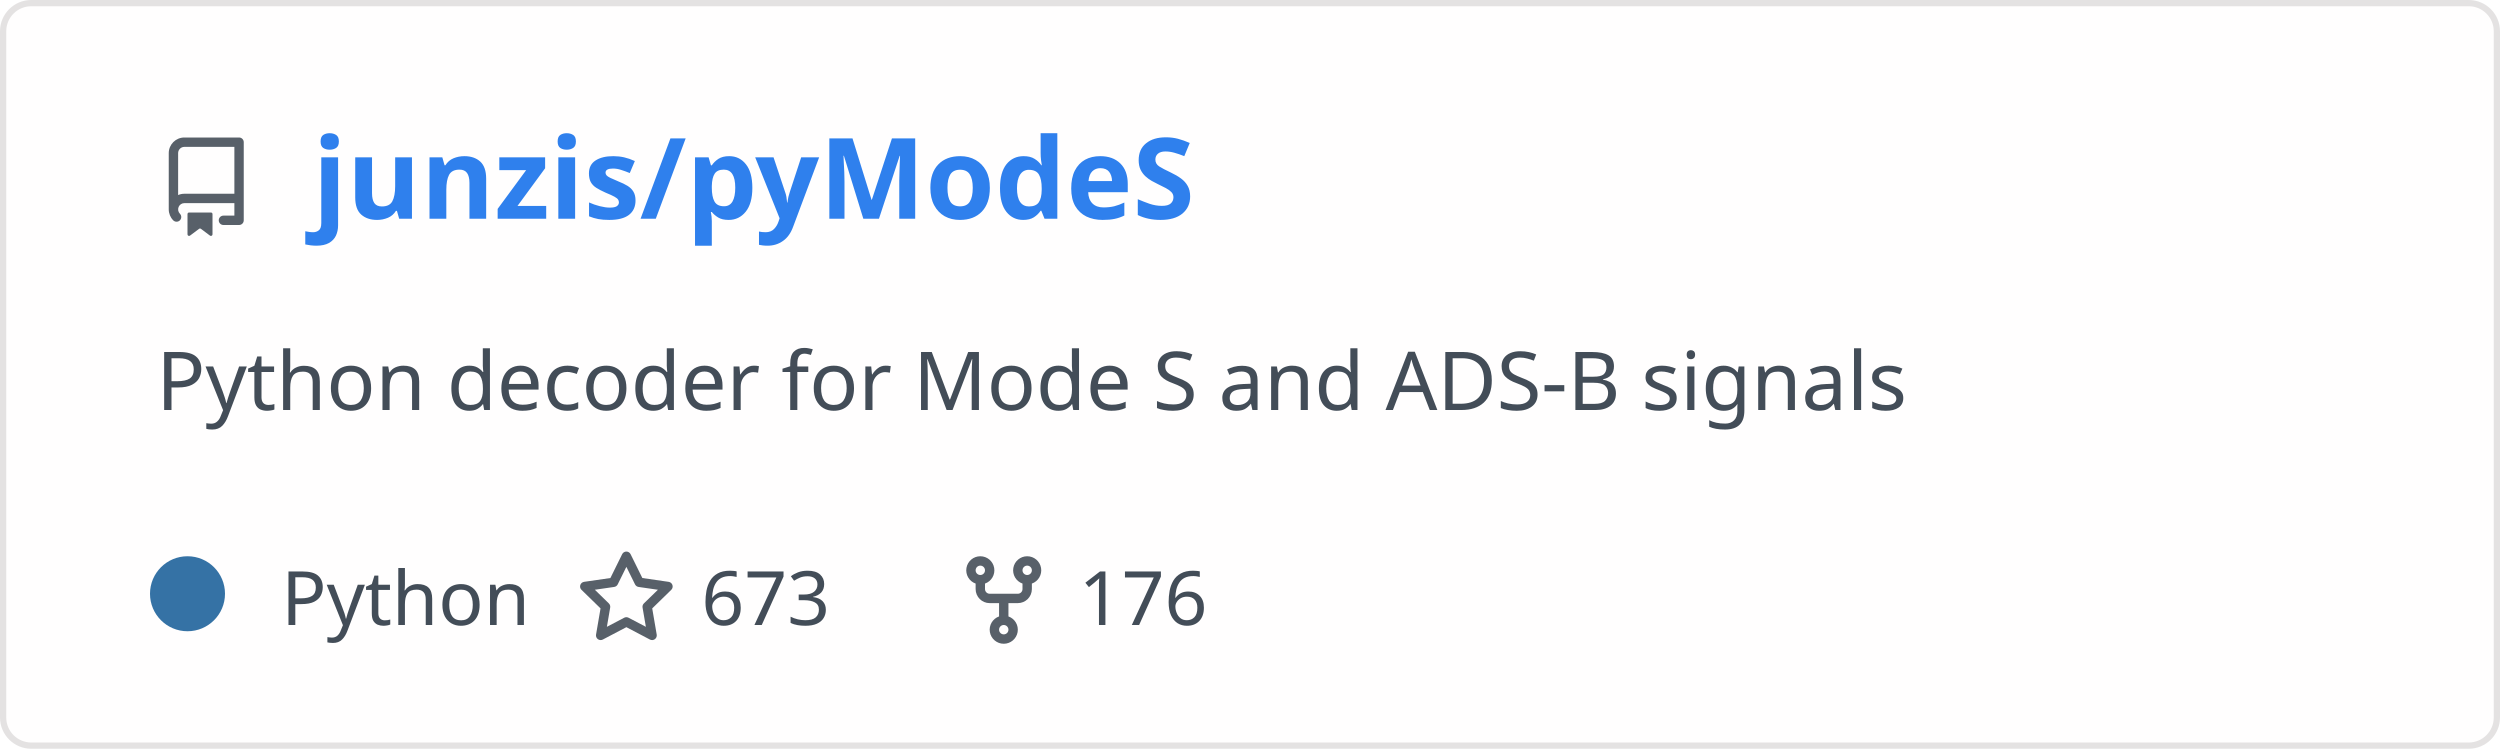
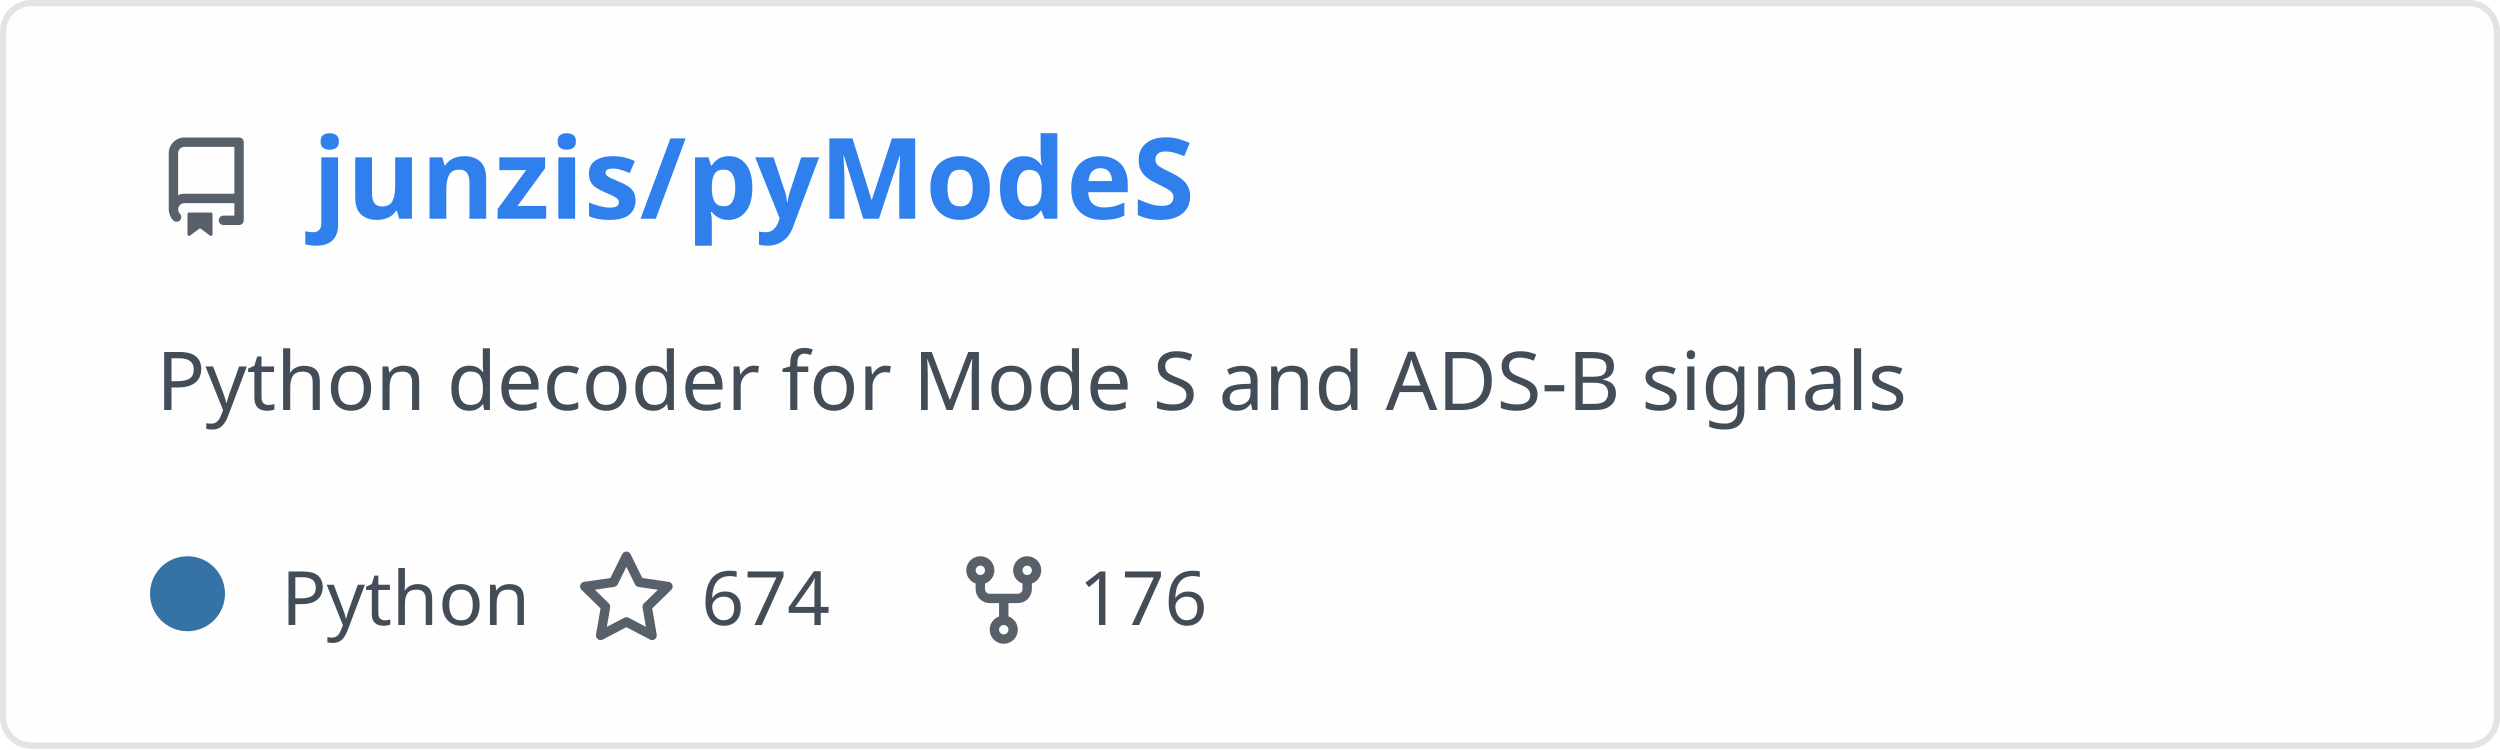
<svg xmlns="http://www.w3.org/2000/svg" width="400" height="120" viewBox="0 0 400 120" fill="none" role="img" aria-labelledby="descId">
  <style>
          .header {
            font: 600 18px 'Segoe UI', Ubuntu, Sans-Serif;
            fill: #2f80ed;
            animation: fadeInAnimation 0.8s ease-in-out forwards;
          }
          @supports(-moz-appearance: auto) {
            /* Selector detects Firefox */
            .header { font-size: 15.5px; }
          }
          
    .description {
      font: 400 13px 'Segoe UI', Ubuntu, Sans-Serif;fill: #434d58;
      
    }
    .gray { font: 400 12px 'Segoe UI', Ubuntu, Sans-Serif; fill: #434d58 }
    .badge { font: 600 11px 'Segoe UI', Ubuntu, Sans-Serif; }
    .badge rect { opacity: 0.2; stroke: #434d58 }
    .badge text { fill: #434d58 }

    .stat { font: 400 12px 'Segoe UI', Ubuntu, Sans-Serif; fill: #434d58 }
    .stagger {
      opacity: 0;
      animation: fadeInAnimation 0.3s ease-in-out forwards;
    }
    .not_bold { font-weight: 400 }
    .bold { font-weight: 700 }
    .icon {
      fill: #586069;
      display: block;
    }
  
          

          
      /* Animations */
      @keyframes scaleInAnimation {
        from {
          transform: translate(-5px, 5px) scale(0);
        }
        to {
          transform: translate(-5px, 5px) scale(1);
        }
      }
      @keyframes fadeInAnimation {
        from {
          opacity: 0;
        }
        to {
          opacity: 1;
        }
      }
    
          * { animation-duration: 0s !important; animation-delay: 0s !important; }
        </style>
  <defs>
          
          
        </defs>
  <rect data-testid="card-bg" class="card-bg" x="0.5" y="0.5" rx="4.5" height="99%" stroke="#e4e2e2" width="399" fill="#fffefe" stroke-opacity="1" />
  <g data-testid="card-title" transform="translate(25, 35)">
    <g transform="translate(0, 0)">
      <svg class="icon" x="0" y="-13" viewBox="0 0 16 16" version="1.1" width="16" height="16">
        <path fill-rule="evenodd" d="M2 2.5A2.5 2.5 0 014.5 0h8.75a.75.75 0 01.75.75v12.5a.75.75 0 01-.75.75h-2.5a.75.75 0 110-1.5h1.75v-2h-8a1 1 0 00-.714 1.7.75.75 0 01-1.072 1.05A2.495 2.495 0 012 11.5v-9zm10.5-1V9h-8c-.356 0-.694.074-1 .208V2.5a1 1 0 011-1h8zM5 12.25v3.25a.25.25 0 00.4.2l1.45-1.087a.25.25 0 01.3 0L8.6 15.7a.25.25 0 00.4-.2v-3.25a.25.25 0 00-.25-.25h-3.5a.25.25 0 00-.25.25z" />
      </svg>
    </g>
    <g transform="translate(25, 0)">
      <text x="0" y="0" class="header" data-testid="header">junzis/pyModeS</text>
    </g>
  </g>
  <g data-testid="main-card-body" transform="translate(0, 55)">
    <text class="description" x="25" y="-5">
      <tspan dy="1.2em" x="25">Python decoder for Mode S and ADS-B signals</tspan>
    </text>
    <g transform="translate(30, 45)">
      <g transform="translate(0, 0)">
        <g data-testid="primary-lang">
          <circle data-testid="lang-color" cx="0" cy="-5" r="6" fill="#3572A5" />
          <text data-testid="lang-name" class="gray" x="15">Python</text>
        </g>
      </g>
      <g transform="translate(62.22, 0)">
        <g transform="translate(0, 0)">
          <svg class="icon" y="-12" viewBox="0 0 16 16" version="1.1" width="16" height="16">
            <path fill-rule="evenodd" d="M8 .25a.75.75 0 01.673.418l1.882 3.815 4.21.612a.75.75 0 01.416 1.279l-3.046 2.97.719 4.192a.75.75 0 01-1.088.791L8 12.347l-3.766 1.98a.75.75 0 01-1.088-.79l.72-4.194L.818 6.374a.75.75 0 01.416-1.28l4.21-.611L7.327.668A.75.75 0 018 .25zm0 2.445L6.615 5.5a.75.75 0 01-.564.41l-3.097.45 2.24 2.184a.75.75 0 01.216.664l-.528 3.084 2.769-1.456a.75.75 0 01.698 0l2.77 1.456-.53-3.084a.75.75 0 01.216-.664l2.24-2.183-3.096-.45a.75.75 0 01-.564-.41L8 2.694v.001z" />
          </svg>
        </g>
        <g transform="translate(20, 0)">
-           <text data-testid="stargazers" class="gray">673</text>
+           <text data-testid="stargazers" class="gray">674</text>
        </g>
      </g>
      <g transform="translate(122.6, 0)">
        <g transform="translate(0, 0)">
          <svg class="icon" y="-12" viewBox="0 0 16 16" version="1.1" width="16" height="16">
            <path fill-rule="evenodd" d="M5 3.25a.75.75 0 11-1.5 0 .75.75 0 011.5 0zm0 2.122a2.25 2.25 0 10-1.5 0v.878A2.25 2.25 0 005.75 8.5h1.5v2.128a2.251 2.251 0 101.5 0V8.5h1.5a2.25 2.25 0 002.25-2.25v-.878a2.25 2.25 0 10-1.5 0v.878a.75.75 0 01-.75.75h-4.5A.75.75 0 015 6.25v-.878zm3.75 7.378a.75.75 0 11-1.5 0 .75.75 0 011.5 0zm3-8.75a.75.75 0 100-1.5.75.75 0 000 1.5z" />
          </svg>
        </g>
        <g transform="translate(20, 0)">
          <text data-testid="forkcount" class="gray">176</text>
        </g>
      </g>
    </g>
    <svg x="0" y="0">
      <g transform="translate(-3, 68)">
      
    </g>
    </svg>
  </g>
</svg>
